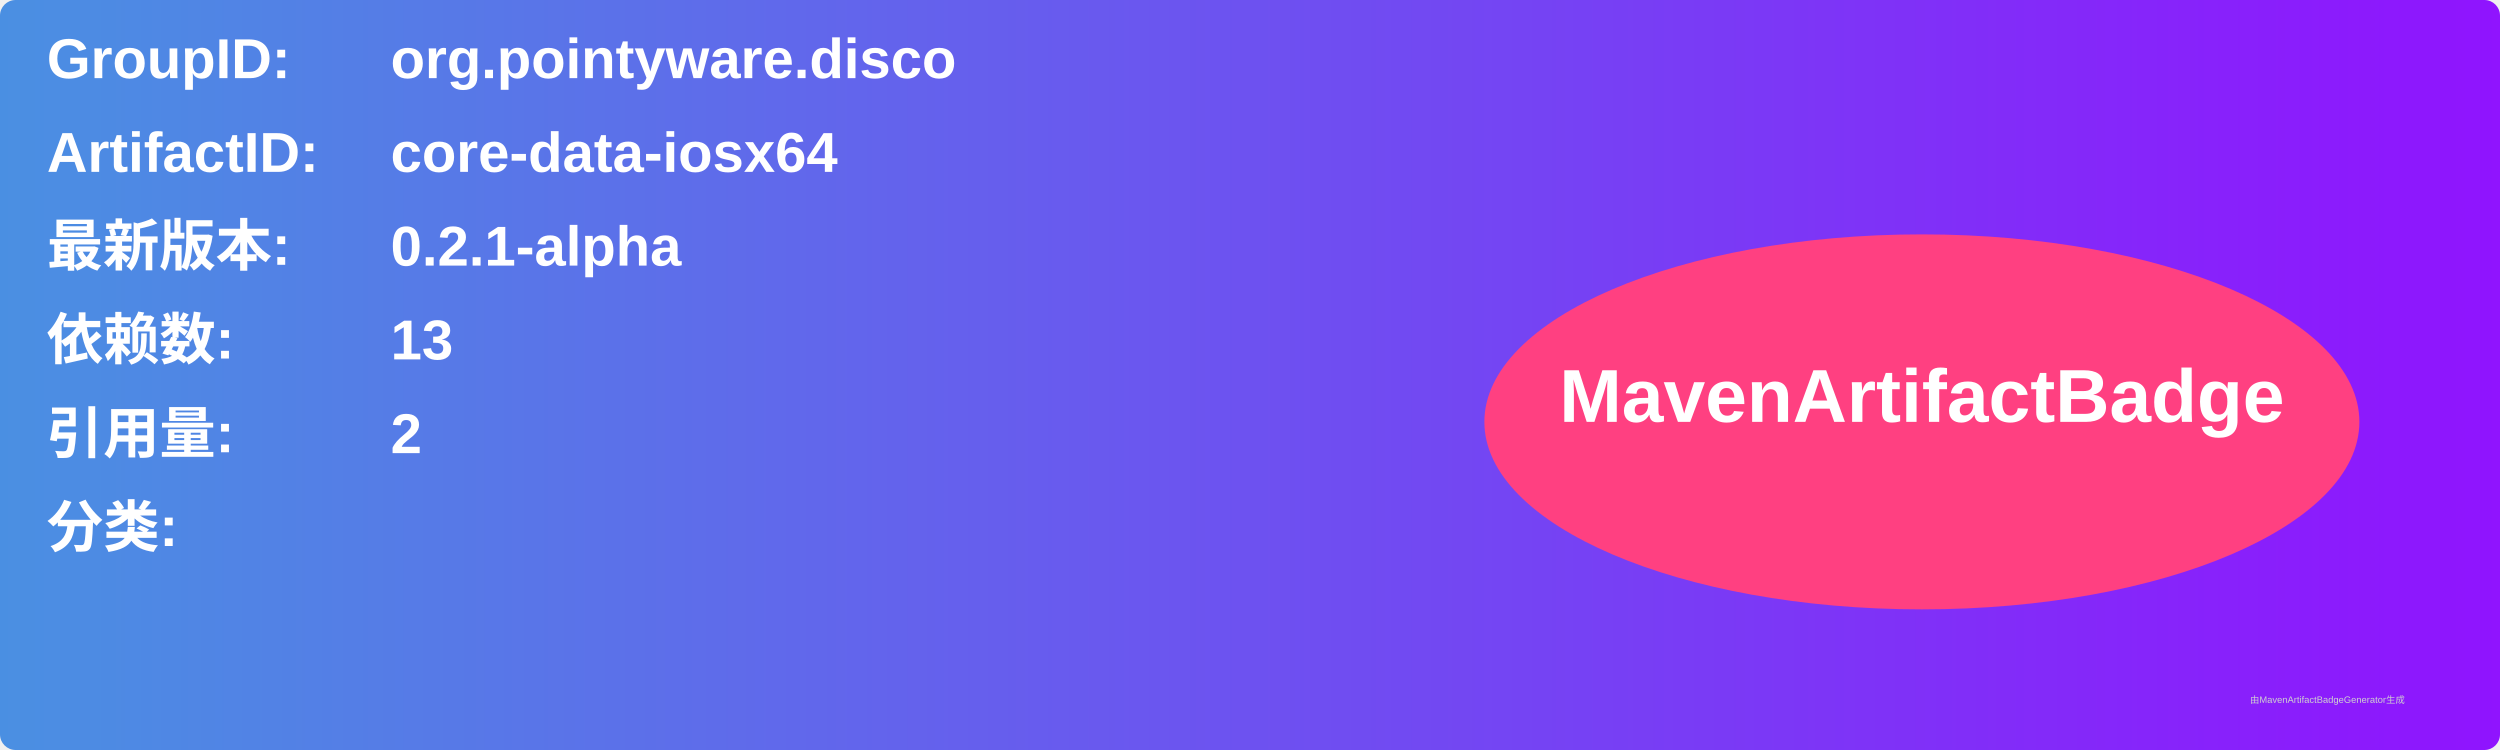
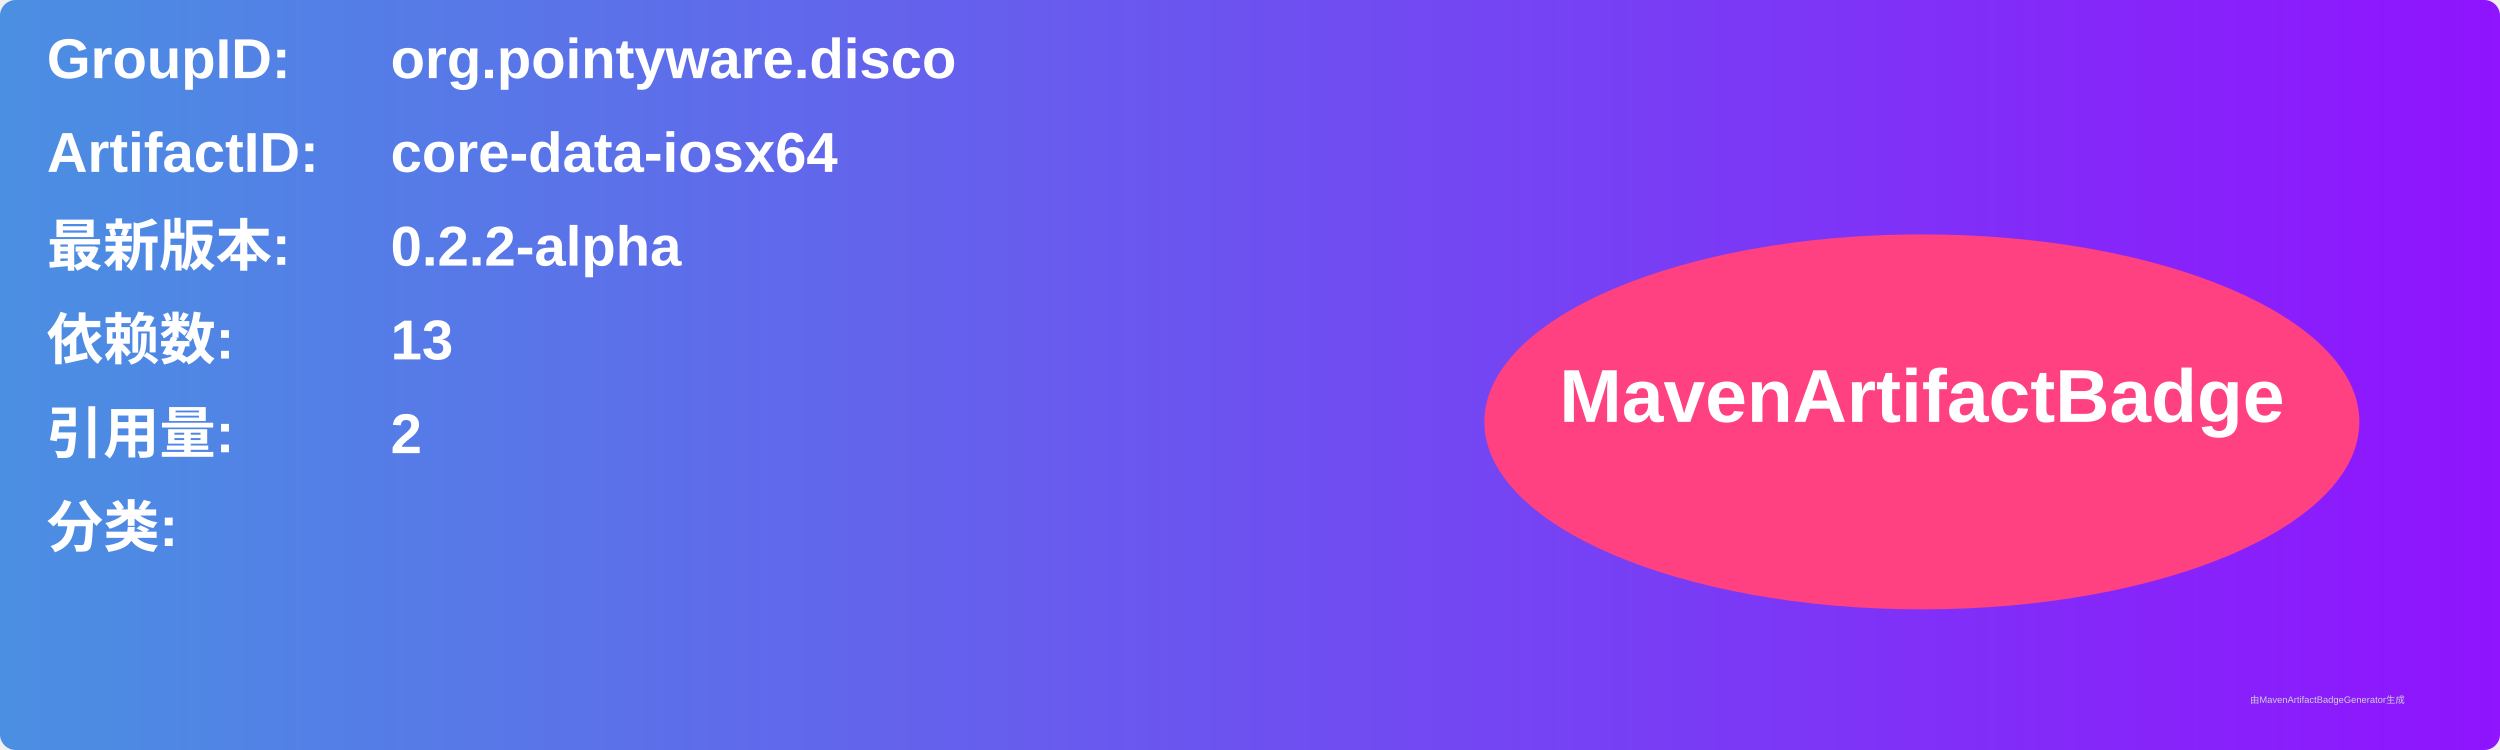
<svg xmlns="http://www.w3.org/2000/svg" width="800" height="240" viewBox="0 0 800 240">
  <linearGradient id="grad" x1="0%" y1="0%" x2="100%" y2="0%">
    <stop offset="0%" stop-color="#4a90e2" />
    <stop offset="100%" stop-color="#9013fe" />
  </linearGradient>
  <rect width="100%" height="100%" rx="5" ry="5" fill="url(#grad)" />
  <g transform="translate(15, 15)">
    <text x="0" y="10" font-family="Arial" font-size="18" fill="white" font-weight="bold" width="260">GroupID:</text>
    <text x="110" y="10" font-family="Arial" font-size="18" fill="white" font-weight="bold" width="460">org.pointyware.disco</text>
    <text x="0" y="40" font-family="Arial" font-size="18" fill="white" font-weight="bold" width="260">ArtifactID:</text>
    <text x="110" y="40" font-family="Arial" font-size="18" fill="white" font-weight="bold" width="460">core-data-iosx64</text>
    <text x="0" y="70" font-family="Arial" font-size="18" fill="white" font-weight="bold">最新版本:</text>
    <text x="110" y="70" font-family="Arial" font-size="18" fill="white" font-weight="bold">
-       <tspan font-weight="bold">0.2.1-alpha</tspan>
+       <tspan font-weight="bold">0.2.2-alpha</tspan>
    </text>
    <text x="0" y="100" font-family="Arial" font-size="18" fill="white" font-weight="bold">依赖数: </text>
    <text x="110" y="100" font-family="Arial" font-size="18" fill="white">
      <tspan font-weight="bold">13</tspan>
    </text>
    <text x="0" y="130" font-family="Arial" font-size="18" fill="white" font-weight="bold">引用量: </text>
    <text x="110" y="130" font-family="Arial" font-size="18" fill="white">
      <tspan font-weight="bold">2</tspan>
    </text>
    <text x="0" y="160" font-family="Arial" font-size="18" fill="white" font-weight="bold">分类:</text>
    <text x="10" y="190" font-family="Arial" font-size="10" fill="white">
      <tspan font-weight="bold" />
    </text>
    <ellipse cx="600" cy="120" rx="140" ry="60" fill="#ff4081" />
    <text x="600" y="120" text-anchor="middle" font-family="Arial" font-size="24" fill="white" font-weight="bold">MavenArtifactBadge</text>
  </g>
  <text x="720" y="225" font-family="Arial" font-size="3" fill="#d0d0d0">由MavenArtifactBadgeGenerator生成</text>
</svg>
